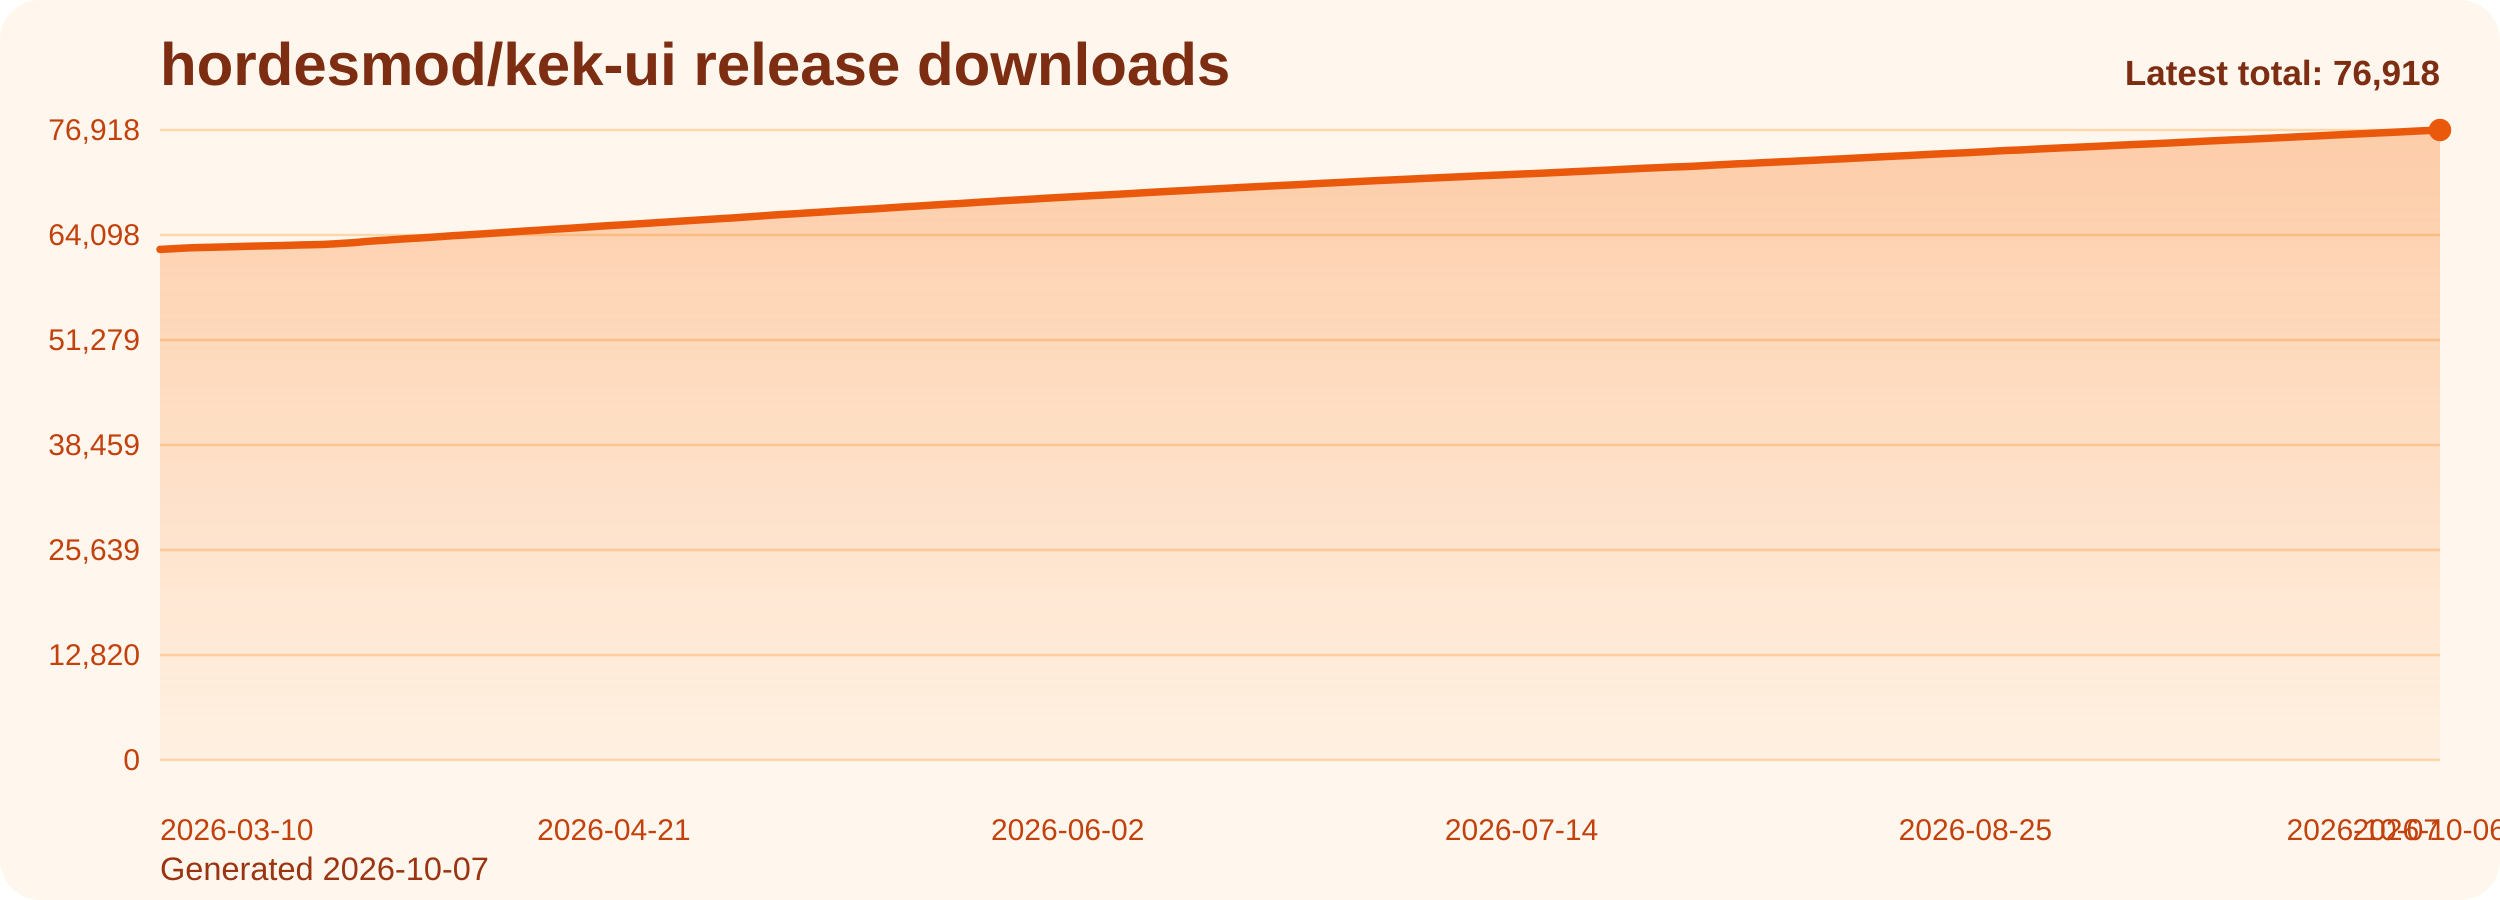
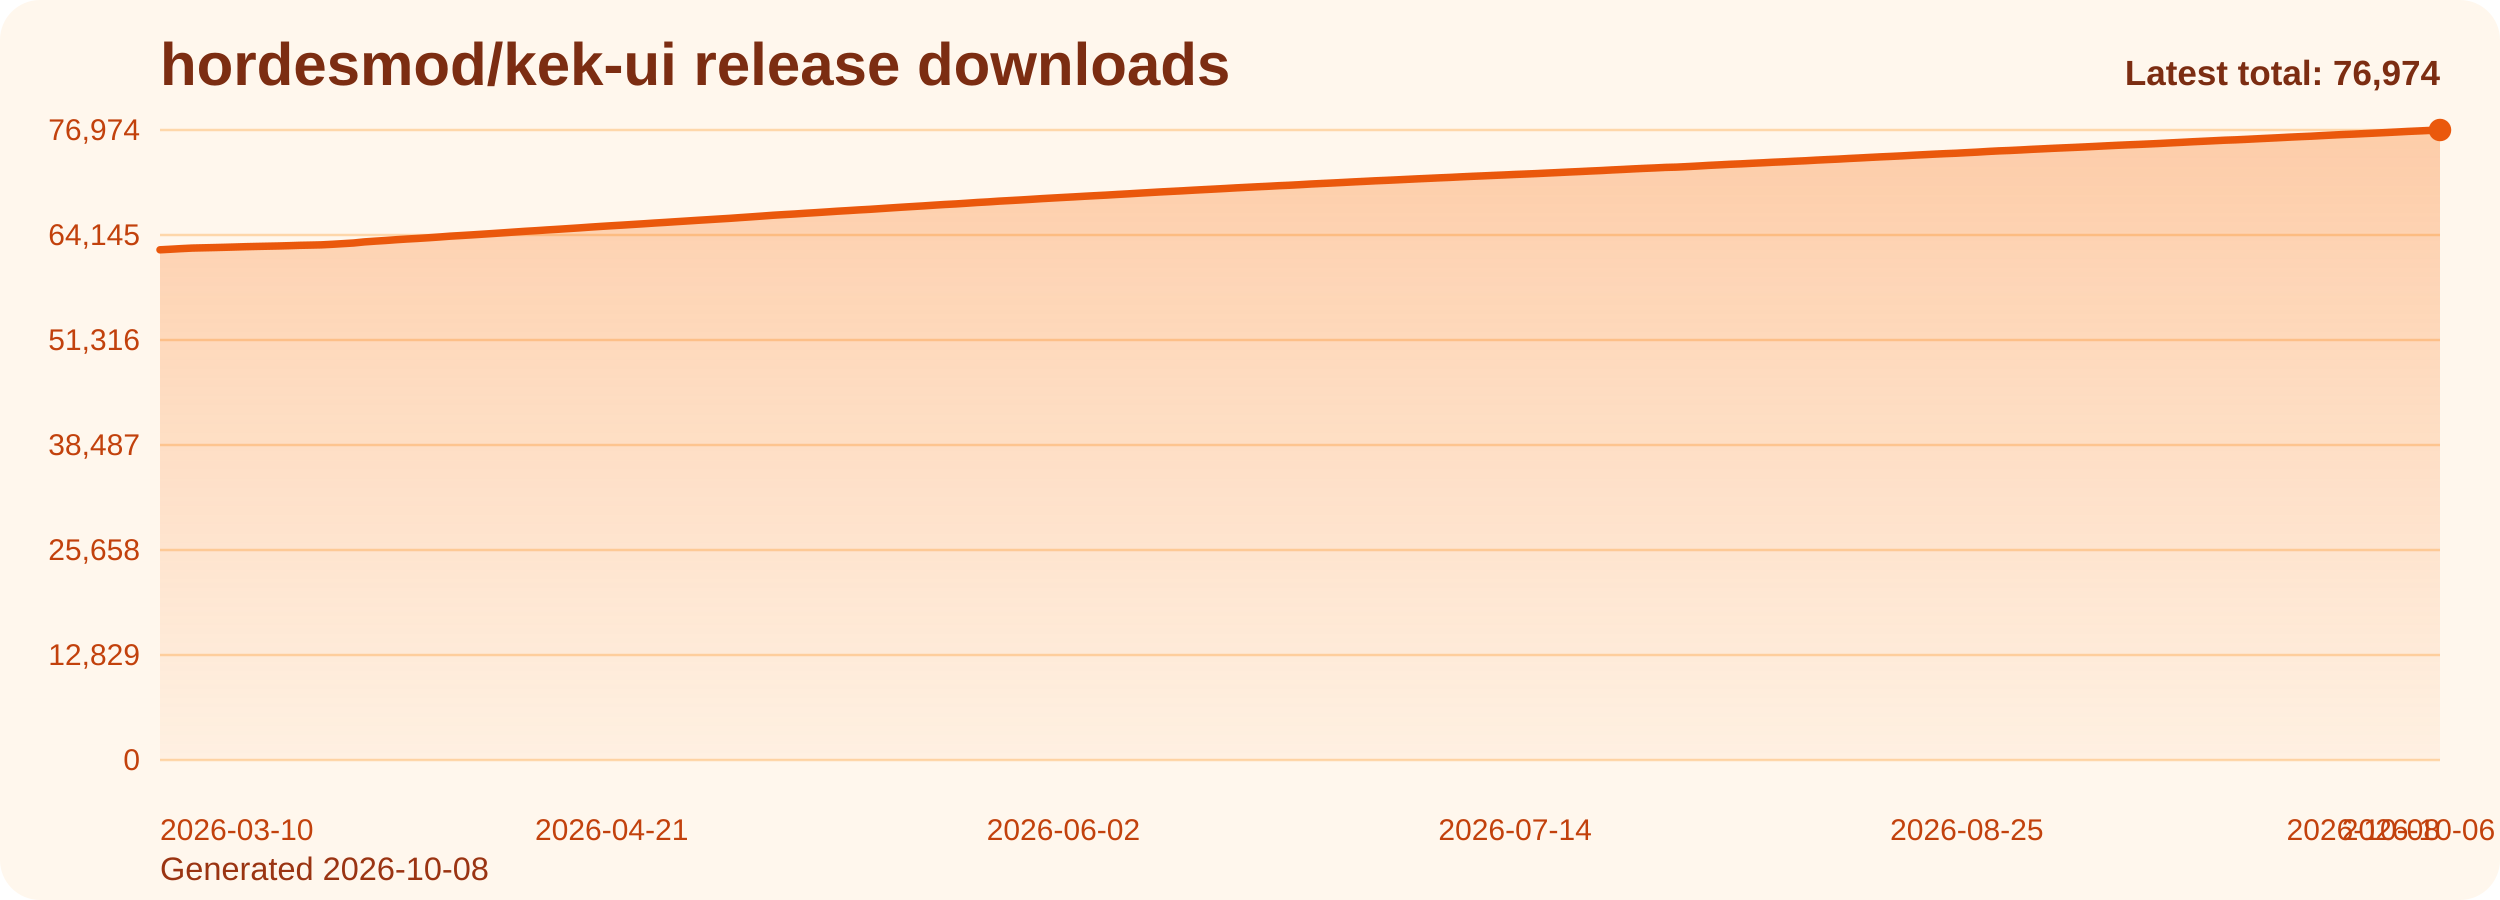
<svg xmlns="http://www.w3.org/2000/svg" viewBox="0 0 1000 360" role="img" aria-label="hordesmod/kek-ui release downloads chart">
  <defs>
    <linearGradient id="fill-total-trend-orange" x1="0" y1="0" x2="0" y2="1">
      <stop offset="0%" stop-color="#f97316" stop-opacity="0.32" />
      <stop offset="100%" stop-color="#f97316" stop-opacity="0.05" />
    </linearGradient>
    <style>
      .bg { fill: #fff7ed; }
      .title { font: 700 24px Arial, sans-serif; fill: #7c2d12; }
      .sub { font: 400 13px Arial, sans-serif; fill: #9a3412; }
      .grid { stroke: #fed7aa; stroke-width: 1; }
      .axis { font: 400 12px Arial, sans-serif; fill: #c2410c; }
      .line { fill: none; stroke: #ea580c; stroke-width: 3; stroke-linecap: round; stroke-linejoin: round; }
      .dot { fill: #ea580c; }
      .value { font: 600 11px Arial, sans-serif; fill: #9a3412; }
      .latest { font: 700 14px Arial, sans-serif; fill: #7c2d12; }
    </style>
  </defs>
  <rect class="bg" x="0" y="0" width="1000" height="360" rx="16" />
  <text class="title" x="64" y="34">hordesmod/kek-ui release downloads</text>
-   <text class="sub" x="64" y="352">Generated 2026-10-07</text>
+   <text class="sub" x="64" y="352">Generated 2026-10-08</text>
  <line x1="64" y1="52.00" x2="976" y2="52.00" class="grid" />
-   <text x="56" y="56.00" text-anchor="end" class="axis">76,918</text>
+   <text x="56" y="56.00" text-anchor="end" class="axis">76,974</text>
  <line x1="64" y1="94.00" x2="976" y2="94.00" class="grid" />
-   <text x="56" y="98.00" text-anchor="end" class="axis">64,098</text>
+   <text x="56" y="98.00" text-anchor="end" class="axis">64,145</text>
  <line x1="64" y1="136.00" x2="976" y2="136.00" class="grid" />
-   <text x="56" y="140.00" text-anchor="end" class="axis">51,279</text>
+   <text x="56" y="140.00" text-anchor="end" class="axis">51,316</text>
  <line x1="64" y1="178.00" x2="976" y2="178.00" class="grid" />
-   <text x="56" y="182.00" text-anchor="end" class="axis">38,459</text>
+   <text x="56" y="182.00" text-anchor="end" class="axis">38,487</text>
  <line x1="64" y1="220.00" x2="976" y2="220.00" class="grid" />
-   <text x="56" y="224.00" text-anchor="end" class="axis">25,639</text>
+   <text x="56" y="224.00" text-anchor="end" class="axis">25,658</text>
  <line x1="64" y1="262.00" x2="976" y2="262.00" class="grid" />
-   <text x="56" y="266.00" text-anchor="end" class="axis">12,820</text>
+   <text x="56" y="266.00" text-anchor="end" class="axis">12,829</text>
  <line x1="64" y1="304.00" x2="976" y2="304.00" class="grid" />
  <text x="56" y="308.00" text-anchor="end" class="axis">0</text>
-   <path d="M 64.00 304 L 64.00 99.77 L 68.32 99.54 L 72.64 99.30 L 76.97 99.09 L 81.29 98.98 L 85.61 98.88 L 89.93 98.77 L 94.26 98.65 L 98.58 98.52 L 102.90 98.42 L 107.22 98.33 L 111.55 98.24 L 115.87 98.12 L 120.19 97.98 L 124.51 97.89 L 128.83 97.79 L 133.16 97.57 L 137.48 97.31 L 141.80 97.04 L 146.12 96.61 L 150.45 96.30 L 154.77 96.04 L 159.09 95.72 L 163.41 95.45 L 167.73 95.20 L 172.06 94.93 L 176.38 94.63 L 180.70 94.31 L 185.02 94.06 L 189.35 93.80 L 193.67 93.51 L 197.99 93.24 L 202.31 92.95 L 206.64 92.64 L 210.96 92.36 L 215.28 92.11 L 219.60 91.81 L 223.92 91.55 L 228.25 91.28 L 232.57 90.99 L 236.89 90.69 L 241.21 90.40 L 245.54 90.13 L 249.86 89.89 L 254.18 89.61 L 258.50 89.35 L 262.82 89.05 L 267.15 88.79 L 271.47 88.51 L 275.79 88.24 L 280.11 87.96 L 284.44 87.70 L 288.76 87.43 L 293.08 87.18 L 297.40 86.87 L 301.73 86.57 L 306.05 86.26 L 310.37 85.94 L 314.69 85.69 L 319.01 85.44 L 323.34 85.15 L 327.66 84.89 L 331.98 84.61 L 336.30 84.32 L 340.63 84.07 L 344.95 83.80 L 349.27 83.57 L 353.59 83.28 L 357.91 82.99 L 362.24 82.71 L 366.56 82.45 L 370.88 82.18 L 375.20 81.90 L 379.53 81.63 L 383.85 81.41 L 388.17 81.13 L 392.49 80.83 L 396.82 80.59 L 401.14 80.30 L 405.46 80.07 L 409.78 79.82 L 414.10 79.57 L 418.43 79.29 L 422.75 79.05 L 427.07 78.81 L 431.39 78.57 L 435.72 78.32 L 440.04 78.09 L 444.36 77.87 L 448.68 77.62 L 453.00 77.37 L 457.33 77.11 L 461.65 76.86 L 465.97 76.62 L 470.29 76.40 L 474.62 76.18 L 478.94 75.93 L 483.26 75.69 L 487.58 75.47 L 491.91 75.24 L 496.23 74.99 L 500.55 74.78 L 504.87 74.56 L 509.19 74.35 L 513.52 74.12 L 517.84 73.93 L 522.16 73.70 L 526.48 73.45 L 530.81 73.23 L 535.13 73.03 L 539.45 72.81 L 543.77 72.58 L 548.09 72.37 L 552.42 72.16 L 556.74 71.97 L 561.06 71.77 L 565.38 71.57 L 569.71 71.35 L 574.03 71.16 L 578.35 70.96 L 582.67 70.78 L 587.00 70.56 L 591.32 70.36 L 595.64 70.18 L 599.96 69.99 L 604.28 69.81 L 608.61 69.61 L 612.93 69.44 L 617.25 69.26 L 621.57 69.05 L 625.90 68.85 L 630.22 68.64 L 634.54 68.45 L 638.86 68.24 L 643.18 68.04 L 647.51 67.81 L 651.83 67.60 L 656.15 67.38 L 660.47 67.18 L 664.80 67.00 L 669.12 66.79 L 673.44 66.68 L 677.76 66.47 L 682.09 66.24 L 686.41 65.98 L 690.73 65.77 L 695.05 65.53 L 699.37 65.37 L 703.70 65.14 L 708.02 64.94 L 712.34 64.72 L 716.66 64.54 L 720.99 64.31 L 725.31 64.12 L 729.63 63.88 L 733.95 63.67 L 738.27 63.47 L 742.60 63.23 L 746.92 63.01 L 751.24 62.79 L 755.56 62.57 L 759.89 62.37 L 764.21 62.16 L 768.53 61.92 L 772.85 61.70 L 777.18 61.49 L 781.50 61.29 L 785.82 61.12 L 790.14 60.88 L 794.46 60.66 L 798.79 60.40 L 803.11 60.17 L 807.43 60.02 L 811.75 59.80 L 816.08 59.56 L 820.40 59.36 L 824.72 59.15 L 829.04 58.97 L 833.36 58.78 L 837.69 58.58 L 842.01 58.38 L 846.33 58.15 L 850.65 57.94 L 854.98 57.75 L 859.30 57.58 L 863.62 57.39 L 867.94 57.19 L 872.27 56.96 L 876.59 56.75 L 880.91 56.52 L 885.23 56.32 L 889.55 56.11 L 893.88 55.90 L 898.20 55.75 L 902.52 55.54 L 906.84 55.33 L 911.17 55.12 L 915.49 54.91 L 919.81 54.68 L 924.13 54.48 L 928.45 54.29 L 932.78 54.06 L 937.10 53.84 L 941.42 53.63 L 945.74 53.45 L 950.07 53.24 L 954.39 53.05 L 958.71 52.84 L 963.03 52.62 L 967.36 52.39 L 971.68 52.19 L 976.00 52.00 L 976.00 304 Z" fill="url(#fill-total-trend-orange)" />
-   <polyline class="line" points="64.00,99.77 68.32,99.54 72.64,99.30 76.97,99.09 81.29,98.98 85.61,98.88 89.93,98.77 94.26,98.65 98.58,98.52 102.90,98.42 107.22,98.33 111.55,98.24 115.87,98.12 120.19,97.98 124.51,97.89 128.83,97.79 133.16,97.57 137.48,97.31 141.80,97.04 146.12,96.61 150.45,96.30 154.77,96.04 159.09,95.72 163.41,95.45 167.73,95.20 172.06,94.93 176.38,94.63 180.70,94.31 185.02,94.06 189.35,93.80 193.67,93.51 197.99,93.24 202.31,92.95 206.64,92.64 210.96,92.36 215.28,92.11 219.60,91.81 223.92,91.55 228.25,91.28 232.57,90.99 236.89,90.69 241.21,90.40 245.54,90.13 249.86,89.89 254.18,89.61 258.50,89.35 262.82,89.05 267.15,88.79 271.47,88.51 275.79,88.24 280.11,87.96 284.44,87.70 288.76,87.43 293.08,87.18 297.40,86.87 301.73,86.57 306.05,86.26 310.37,85.94 314.69,85.69 319.01,85.44 323.34,85.15 327.66,84.89 331.98,84.61 336.30,84.32 340.63,84.07 344.95,83.80 349.27,83.57 353.59,83.28 357.91,82.99 362.24,82.71 366.56,82.45 370.88,82.18 375.20,81.90 379.53,81.63 383.85,81.41 388.17,81.13 392.49,80.83 396.82,80.59 401.14,80.30 405.46,80.07 409.78,79.82 414.10,79.57 418.43,79.29 422.75,79.05 427.07,78.81 431.39,78.57 435.72,78.32 440.04,78.09 444.36,77.87 448.68,77.62 453.00,77.37 457.33,77.11 461.65,76.86 465.97,76.62 470.29,76.40 474.62,76.18 478.94,75.93 483.26,75.69 487.58,75.47 491.91,75.24 496.23,74.99 500.55,74.78 504.87,74.56 509.19,74.35 513.52,74.12 517.84,73.93 522.16,73.70 526.48,73.45 530.81,73.23 535.13,73.03 539.45,72.81 543.77,72.58 548.09,72.37 552.42,72.16 556.74,71.97 561.06,71.77 565.38,71.57 569.71,71.35 574.03,71.16 578.35,70.96 582.67,70.78 587.00,70.56 591.32,70.36 595.64,70.18 599.96,69.99 604.28,69.81 608.61,69.61 612.93,69.44 617.25,69.26 621.57,69.05 625.90,68.85 630.22,68.64 634.54,68.45 638.86,68.24 643.18,68.04 647.51,67.81 651.83,67.60 656.15,67.38 660.47,67.18 664.80,67.00 669.12,66.79 673.44,66.68 677.76,66.47 682.09,66.24 686.41,65.98 690.73,65.77 695.05,65.53 699.37,65.37 703.70,65.14 708.02,64.94 712.34,64.72 716.66,64.54 720.99,64.31 725.31,64.12 729.63,63.88 733.95,63.67 738.27,63.47 742.60,63.23 746.92,63.01 751.24,62.79 755.56,62.57 759.89,62.37 764.21,62.16 768.53,61.92 772.85,61.70 777.18,61.49 781.50,61.29 785.82,61.12 790.14,60.88 794.46,60.66 798.79,60.40 803.11,60.17 807.43,60.02 811.75,59.80 816.08,59.56 820.40,59.36 824.72,59.15 829.04,58.97 833.36,58.78 837.69,58.58 842.01,58.38 846.33,58.15 850.65,57.94 854.98,57.75 859.30,57.58 863.62,57.39 867.94,57.19 872.27,56.96 876.59,56.75 880.91,56.52 885.23,56.32 889.55,56.11 893.88,55.90 898.20,55.75 902.52,55.54 906.84,55.33 911.17,55.12 915.49,54.91 919.81,54.68 924.13,54.48 928.45,54.29 932.78,54.06 937.10,53.84 941.42,53.63 945.74,53.45 950.07,53.24 954.39,53.05 958.71,52.84 963.03,52.62 967.36,52.39 971.68,52.19 976.00,52.00" />
+   <path d="M 64.00 304 L 64.00 99.92 L 68.30 99.69 L 72.60 99.44 L 76.91 99.23 L 81.21 99.13 L 85.51 99.03 L 89.81 98.92 L 94.11 98.80 L 98.42 98.67 L 102.72 98.57 L 107.02 98.48 L 111.32 98.39 L 115.62 98.27 L 119.92 98.13 L 124.23 98.04 L 128.53 97.94 L 132.83 97.72 L 137.13 97.46 L 141.43 97.20 L 145.74 96.76 L 150.04 96.46 L 154.34 96.19 L 158.64 95.87 L 162.94 95.60 L 167.25 95.36 L 171.55 95.09 L 175.85 94.79 L 180.15 94.46 L 184.45 94.21 L 188.75 93.95 L 193.06 93.67 L 197.36 93.39 L 201.66 93.10 L 205.96 92.80 L 210.26 92.51 L 214.57 92.26 L 218.87 91.97 L 223.17 91.71 L 227.47 91.43 L 231.77 91.15 L 236.08 90.84 L 240.38 90.56 L 244.68 90.29 L 248.98 90.04 L 253.28 89.77 L 257.58 89.50 L 261.89 89.21 L 266.19 88.95 L 270.49 88.67 L 274.79 88.40 L 279.09 88.12 L 283.40 87.86 L 287.70 87.59 L 292.00 87.33 L 296.30 87.02 L 300.60 86.73 L 304.91 86.42 L 309.21 86.10 L 313.51 85.84 L 317.81 85.60 L 322.11 85.31 L 326.42 85.05 L 330.72 84.77 L 335.02 84.48 L 339.32 84.23 L 343.62 83.96 L 347.92 83.73 L 352.23 83.44 L 356.53 83.15 L 360.83 82.87 L 365.13 82.61 L 369.43 82.35 L 373.74 82.06 L 378.04 81.79 L 382.34 81.57 L 386.64 81.29 L 390.94 80.99 L 395.25 80.76 L 399.55 80.46 L 403.85 80.23 L 408.15 79.99 L 412.45 79.73 L 416.75 79.45 L 421.06 79.21 L 425.36 78.97 L 429.66 78.74 L 433.96 78.49 L 438.26 78.26 L 442.57 78.04 L 446.87 77.78 L 451.17 77.54 L 455.47 77.28 L 459.77 77.03 L 464.08 76.78 L 468.38 76.56 L 472.68 76.34 L 476.98 76.09 L 481.28 75.86 L 485.58 75.64 L 489.89 75.41 L 494.19 75.16 L 498.49 74.94 L 502.79 74.72 L 507.09 74.52 L 511.40 74.28 L 515.70 74.10 L 520.00 73.87 L 524.30 73.61 L 528.60 73.40 L 532.91 73.20 L 537.21 72.98 L 541.51 72.75 L 545.81 72.54 L 550.11 72.32 L 554.42 72.14 L 558.72 71.94 L 563.02 71.73 L 567.32 71.52 L 571.62 71.33 L 575.92 71.13 L 580.23 70.95 L 584.53 70.73 L 588.83 70.53 L 593.13 70.35 L 597.43 70.16 L 601.74 69.98 L 606.04 69.78 L 610.34 69.61 L 614.64 69.43 L 618.94 69.22 L 623.25 69.02 L 627.55 68.81 L 631.85 68.62 L 636.15 68.41 L 640.45 68.22 L 644.75 67.98 L 649.06 67.78 L 653.36 67.55 L 657.66 67.35 L 661.96 67.17 L 666.26 66.96 L 670.57 66.85 L 674.87 66.64 L 679.17 66.41 L 683.47 66.15 L 687.77 65.94 L 692.08 65.71 L 696.38 65.54 L 700.68 65.32 L 704.98 65.12 L 709.28 64.89 L 713.58 64.71 L 717.89 64.49 L 722.19 64.30 L 726.49 64.05 L 730.79 63.84 L 735.09 63.65 L 739.40 63.40 L 743.70 63.19 L 748.00 62.96 L 752.30 62.74 L 756.60 62.55 L 760.91 62.34 L 765.21 62.09 L 769.51 61.88 L 773.81 61.66 L 778.11 61.46 L 782.42 61.29 L 786.72 61.06 L 791.02 60.84 L 795.32 60.57 L 799.62 60.35 L 803.92 60.19 L 808.23 59.98 L 812.53 59.74 L 816.83 59.54 L 821.13 59.33 L 825.43 59.14 L 829.74 58.96 L 834.04 58.76 L 838.34 58.55 L 842.64 58.33 L 846.94 58.12 L 851.25 57.93 L 855.55 57.76 L 859.85 57.57 L 864.15 57.37 L 868.45 57.14 L 872.75 56.93 L 877.06 56.70 L 881.36 56.50 L 885.66 56.29 L 889.96 56.08 L 894.26 55.93 L 898.57 55.73 L 902.87 55.51 L 907.17 55.30 L 911.47 55.09 L 915.77 54.86 L 920.08 54.66 L 924.38 54.48 L 928.68 54.24 L 932.98 54.02 L 937.28 53.81 L 941.58 53.64 L 945.89 53.43 L 950.19 53.23 L 954.49 53.02 L 958.79 52.80 L 963.09 52.57 L 967.40 52.38 L 971.70 52.18 L 976.00 52.00 L 976.00 304 Z" fill="url(#fill-total-trend-orange)" />
+   <polyline class="line" points="64.00,99.92 68.30,99.69 72.60,99.44 76.91,99.23 81.21,99.13 85.51,99.03 89.81,98.92 94.11,98.80 98.42,98.67 102.72,98.57 107.02,98.48 111.32,98.39 115.62,98.27 119.92,98.13 124.23,98.04 128.53,97.94 132.83,97.72 137.13,97.46 141.43,97.20 145.74,96.76 150.04,96.46 154.34,96.19 158.64,95.87 162.94,95.60 167.25,95.36 171.55,95.09 175.85,94.79 180.15,94.46 184.45,94.21 188.75,93.95 193.06,93.67 197.36,93.39 201.66,93.10 205.96,92.80 210.26,92.51 214.57,92.26 218.87,91.97 223.17,91.71 227.47,91.43 231.77,91.15 236.08,90.84 240.38,90.56 244.68,90.29 248.98,90.04 253.28,89.77 257.58,89.50 261.89,89.21 266.19,88.95 270.49,88.67 274.79,88.40 279.09,88.12 283.40,87.86 287.70,87.59 292.00,87.33 296.30,87.02 300.60,86.73 304.91,86.42 309.21,86.10 313.51,85.84 317.81,85.60 322.11,85.31 326.42,85.05 330.72,84.77 335.02,84.48 339.32,84.23 343.62,83.96 347.92,83.73 352.23,83.44 356.53,83.15 360.83,82.87 365.13,82.61 369.43,82.35 373.74,82.06 378.04,81.79 382.34,81.57 386.64,81.29 390.94,80.99 395.25,80.76 399.55,80.46 403.85,80.23 408.15,79.99 412.45,79.73 416.75,79.45 421.06,79.21 425.36,78.97 429.66,78.74 433.96,78.49 438.26,78.26 442.57,78.04 446.87,77.78 451.17,77.54 455.47,77.28 459.77,77.03 464.08,76.78 468.38,76.56 472.68,76.34 476.98,76.09 481.28,75.86 485.58,75.64 489.89,75.41 494.19,75.16 498.49,74.94 502.79,74.72 507.09,74.52 511.40,74.28 515.70,74.10 520.00,73.87 524.30,73.61 528.60,73.40 532.91,73.20 537.21,72.98 541.51,72.75 545.81,72.54 550.11,72.32 554.42,72.14 558.72,71.94 563.02,71.73 567.32,71.52 571.62,71.33 575.92,71.13 580.23,70.95 584.53,70.73 588.83,70.53 593.13,70.35 597.43,70.16 601.74,69.98 606.04,69.78 610.34,69.61 614.64,69.43 618.94,69.22 623.25,69.02 627.55,68.81 631.85,68.62 636.15,68.41 640.45,68.22 644.75,67.98 649.06,67.78 653.36,67.55 657.66,67.35 661.96,67.17 666.26,66.96 670.57,66.85 674.87,66.64 679.17,66.41 683.47,66.15 687.77,65.94 692.08,65.71 696.38,65.54 700.68,65.32 704.98,65.12 709.28,64.89 713.58,64.71 717.89,64.49 722.19,64.30 726.49,64.05 730.79,63.84 735.09,63.65 739.40,63.40 743.70,63.19 748.00,62.96 752.30,62.74 756.60,62.55 760.91,62.34 765.21,62.09 769.51,61.88 773.81,61.66 778.11,61.46 782.42,61.29 786.72,61.06 791.02,60.84 795.32,60.57 799.62,60.35 803.92,60.19 808.23,59.98 812.53,59.74 816.83,59.54 821.13,59.33 825.43,59.14 829.74,58.96 834.04,58.76 838.34,58.55 842.64,58.33 846.94,58.12 851.25,57.93 855.55,57.76 859.85,57.57 864.15,57.37 868.45,57.14 872.75,56.93 877.06,56.70 881.36,56.50 885.66,56.29 889.96,56.08 894.26,55.93 898.57,55.73 902.87,55.51 907.17,55.30 911.47,55.09 915.77,54.86 920.08,54.66 924.38,54.48 928.68,54.24 932.98,54.02 937.28,53.81 941.58,53.64 945.89,53.43 950.19,53.23 954.49,53.02 958.79,52.80 963.09,52.57 967.40,52.38 971.70,52.18 976.00,52.00" />
  <circle class="dot" cx="976.00" cy="52.00" r="4.5" />
  <text class="axis" x="64.00" y="336" text-anchor="start">2026-03-10</text>
-   <text class="axis" x="245.54" y="336" text-anchor="middle">2026-04-21</text>
-   <text class="axis" x="427.07" y="336" text-anchor="middle">2026-06-02</text>
-   <text class="axis" x="608.61" y="336" text-anchor="middle">2026-07-14</text>
-   <text class="axis" x="790.14" y="336" text-anchor="middle">2026-08-25</text>
-   <text class="axis" x="971.68" y="336" text-anchor="middle">2026-10-06</text>
-   <text class="axis" x="976.00" y="336" text-anchor="end">2026-10-07</text>
-   <text class="latest" x="976" y="34" text-anchor="end">Latest total: 76,918</text>
+   <text class="axis" x="244.68" y="336" text-anchor="middle">2026-04-21</text>
+   <text class="axis" x="425.36" y="336" text-anchor="middle">2026-06-02</text>
+   <text class="axis" x="606.04" y="336" text-anchor="middle">2026-07-14</text>
+   <text class="axis" x="786.72" y="336" text-anchor="middle">2026-08-25</text>
+   <text class="axis" x="967.40" y="336" text-anchor="middle">2026-10-06</text>
+   <text class="axis" x="976.00" y="336" text-anchor="end">2026-10-08</text>
+   <text class="latest" x="976" y="34" text-anchor="end">Latest total: 76,974</text>
</svg>
